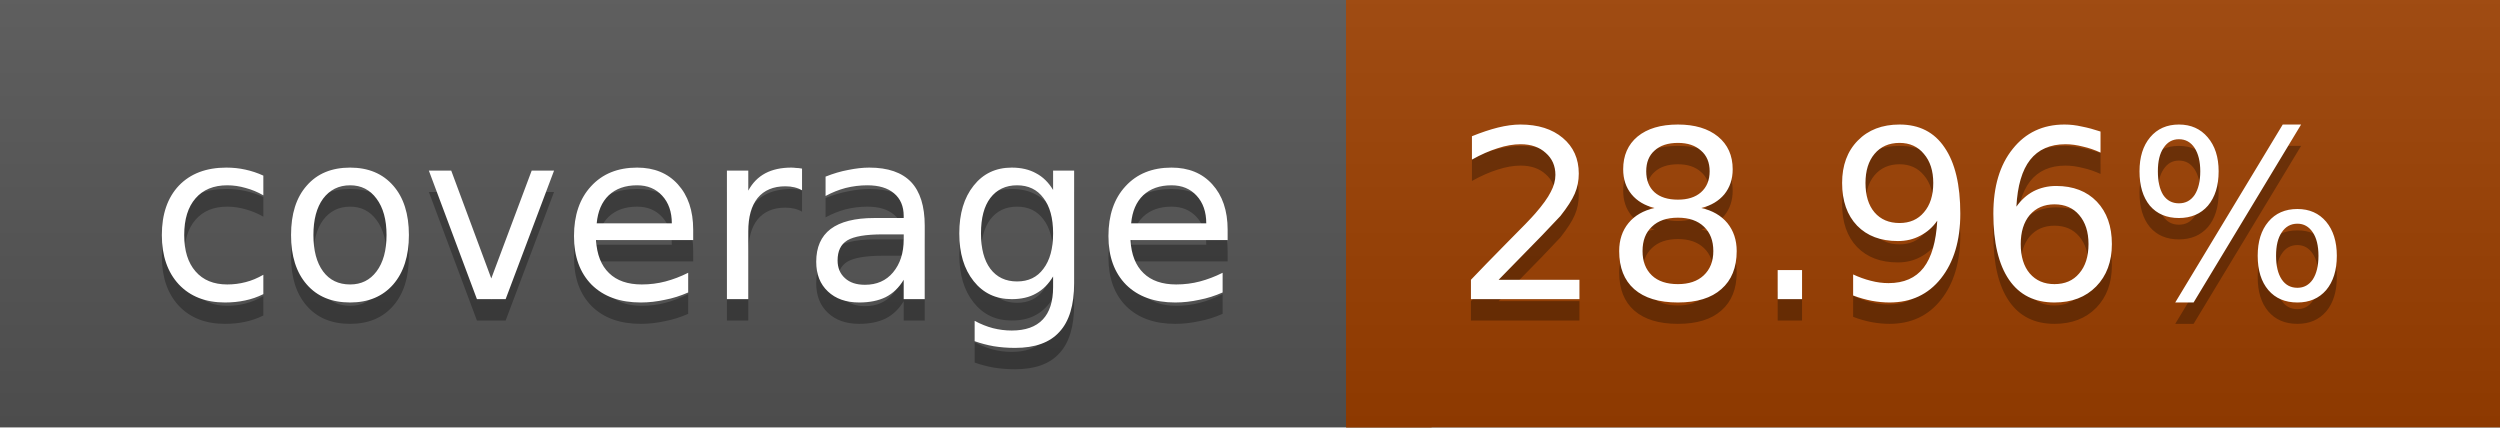
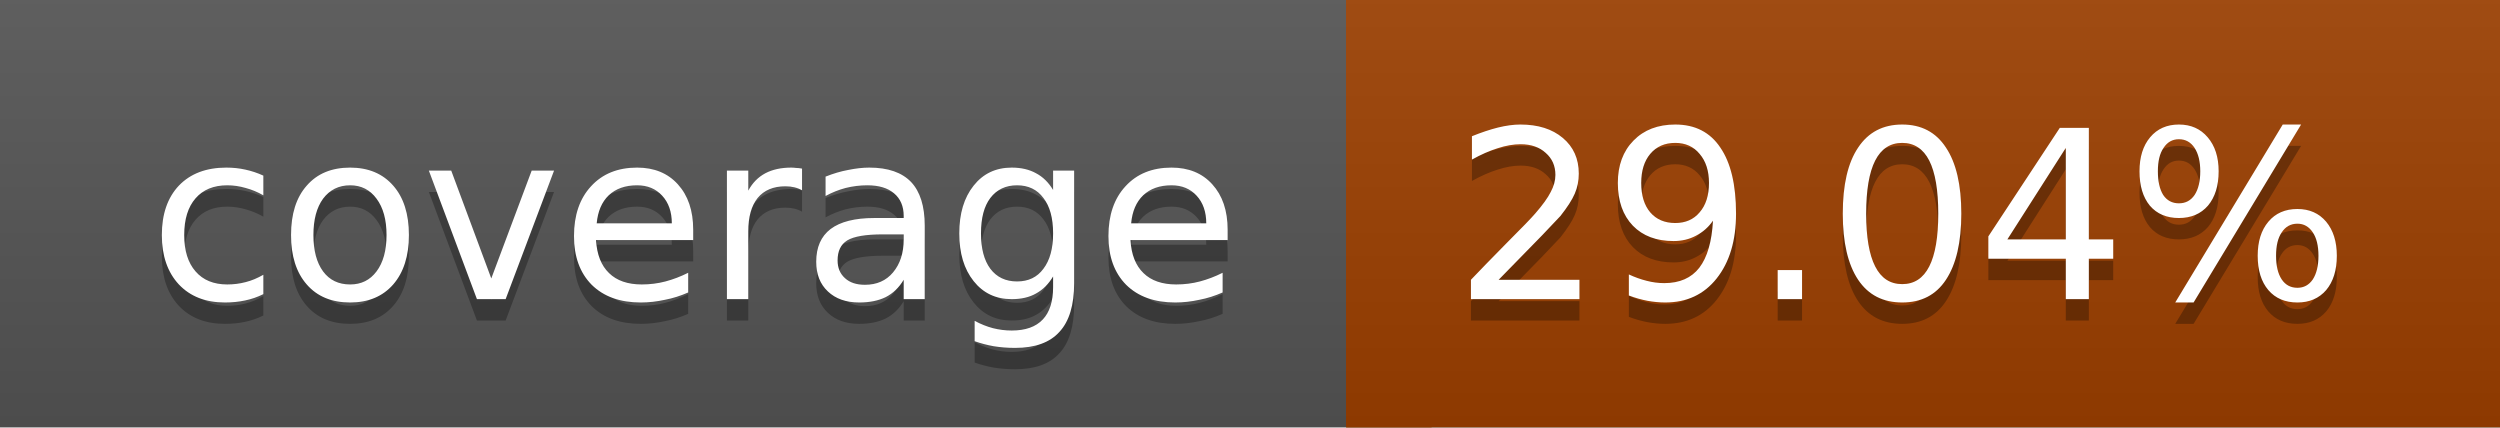
<svg xmlns="http://www.w3.org/2000/svg" width="117" height="20">
  <linearGradient id="a" x2="0" y2="100%">
    <stop offset="0" stop-color="#bbb" stop-opacity=".1" />
    <stop offset="1" stop-opacity=".1" />
  </linearGradient>
  <rect rx="0" width="117" height="20" fill="#555" />
  <rect rx="0" x="63" width="54" height="20" fill="#9d4000" />
  <path fill="#9d4000" d="M63 0h4v20h-4z" />
  <rect rx="0" width="117" height="20" fill="url(#a)" />
  <g fill="#fff" text-anchor="middle" font-family="DejaVu Sans,Verdana,Geneva,sans-serif" font-size="11">
    <text x="32.5" y="15" fill="#010101" fill-opacity=".3">coverage</text>
    <text x="32.5" y="14">coverage</text>
-     <text x="89" y="15" fill="#010101" fill-opacity=".3">28.96%</text>
-     <text x="89" y="14">28.96%</text>
+     <text x="89" y="15" fill="#010101" fill-opacity=".3">29.04%</text>
+     <text x="89" y="14">29.04%</text>
  </g>
</svg>
